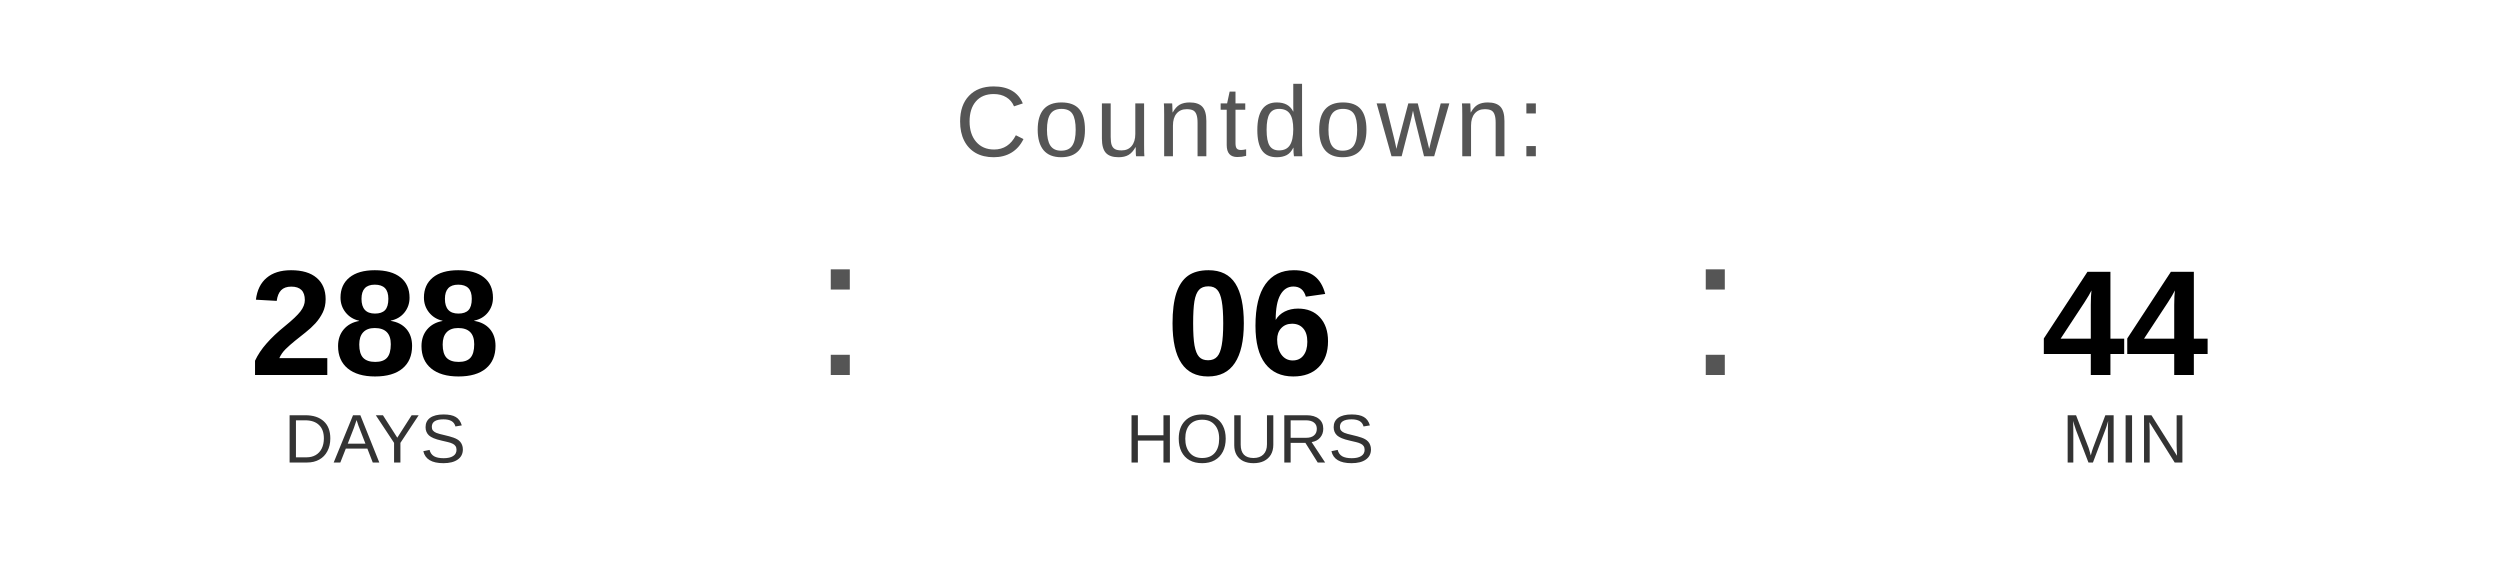
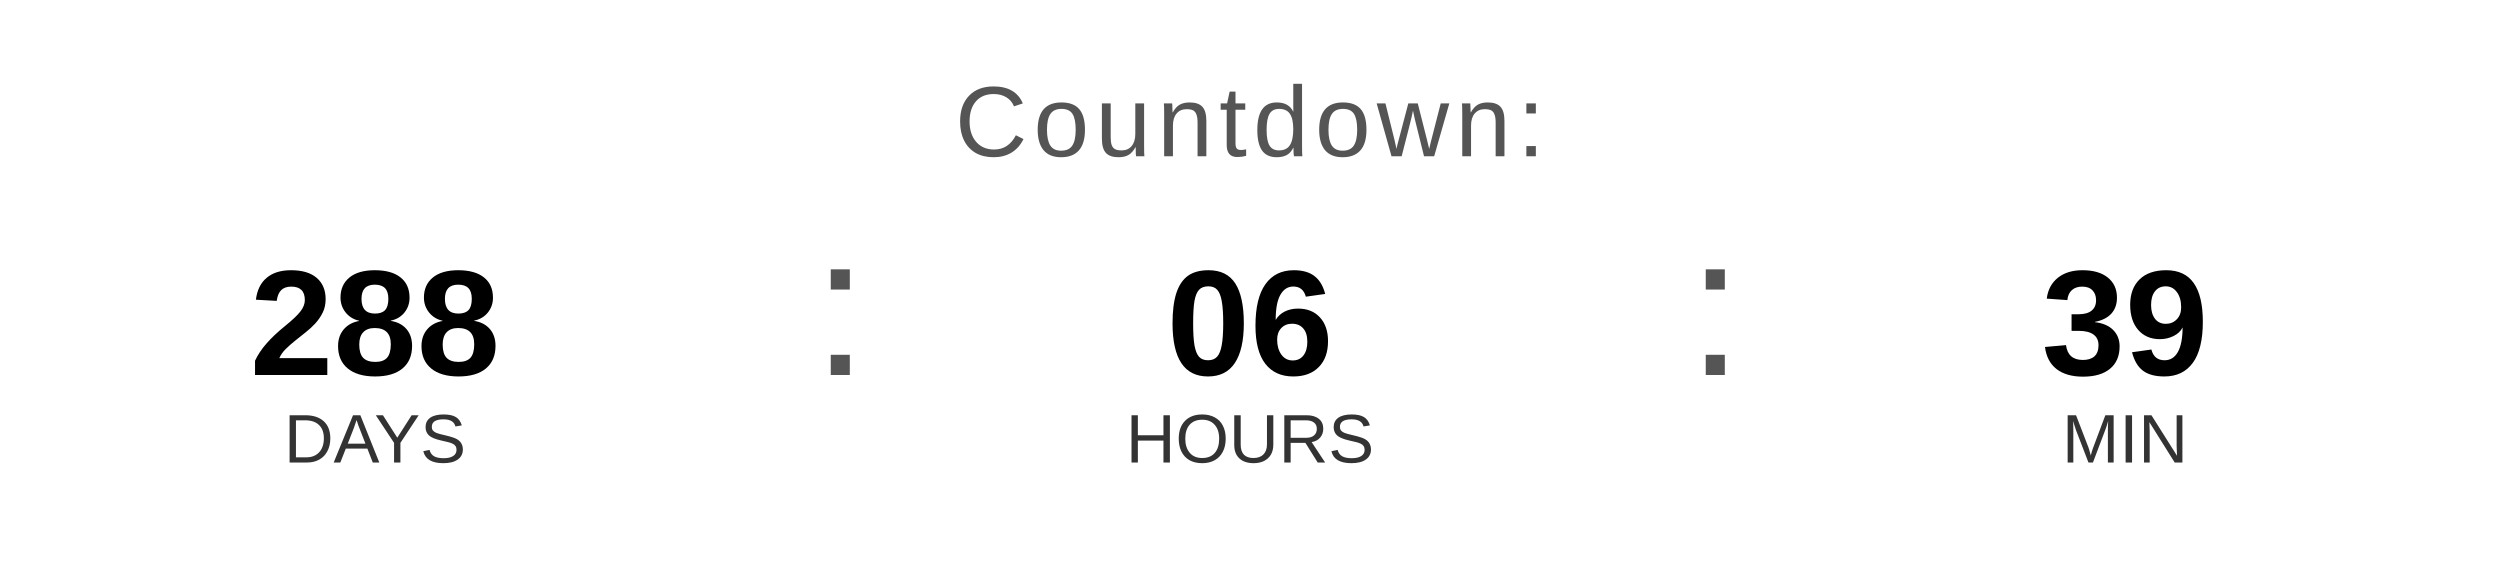
<svg xmlns="http://www.w3.org/2000/svg" width="400" height="90" viewBox="0 0 400 90">
  <text x="200" y="25" font-family="Arial, Helvetica, sans-serif" font-size="16" fill="#555555" text-anchor="middle" letter-spacing="1">
    Countdown:
  </text>
  <text x="60" y="60" font-family="Arial, Helvetica, sans-serif" font-size="24" font-weight="bold" fill="#000000" text-anchor="middle">288</text>
  <text x="60" y="74" font-family="Arial, Helvetica, sans-serif" font-size="11" fill="#333333" text-anchor="middle">DAYS</text>
  <text x="130" y="60" font-family="Arial, sans-serif" font-size="32" fill="#555555">:</text>
  <text x="200" y="60" font-family="Arial, Helvetica, sans-serif" font-size="24" font-weight="bold" fill="#000000" text-anchor="middle">06</text>
  <text x="200" y="74" font-family="Arial, Helvetica, sans-serif" font-size="11" fill="#333333" text-anchor="middle">HOURS</text>
  <text x="270" y="60" font-family="Arial, sans-serif" font-size="32" fill="#555555">:</text>
-   <text x="340" y="60" font-family="Arial, Helvetica, sans-serif" font-size="24" font-weight="bold" fill="#000000" text-anchor="middle">44</text>
+   <text x="340" y="60" font-family="Arial, Helvetica, sans-serif" font-size="24" font-weight="bold" fill="#000000" text-anchor="middle">39</text>
  <text x="340" y="74" font-family="Arial, Helvetica, sans-serif" font-size="11" fill="#333333" text-anchor="middle">MIN</text>
</svg>
